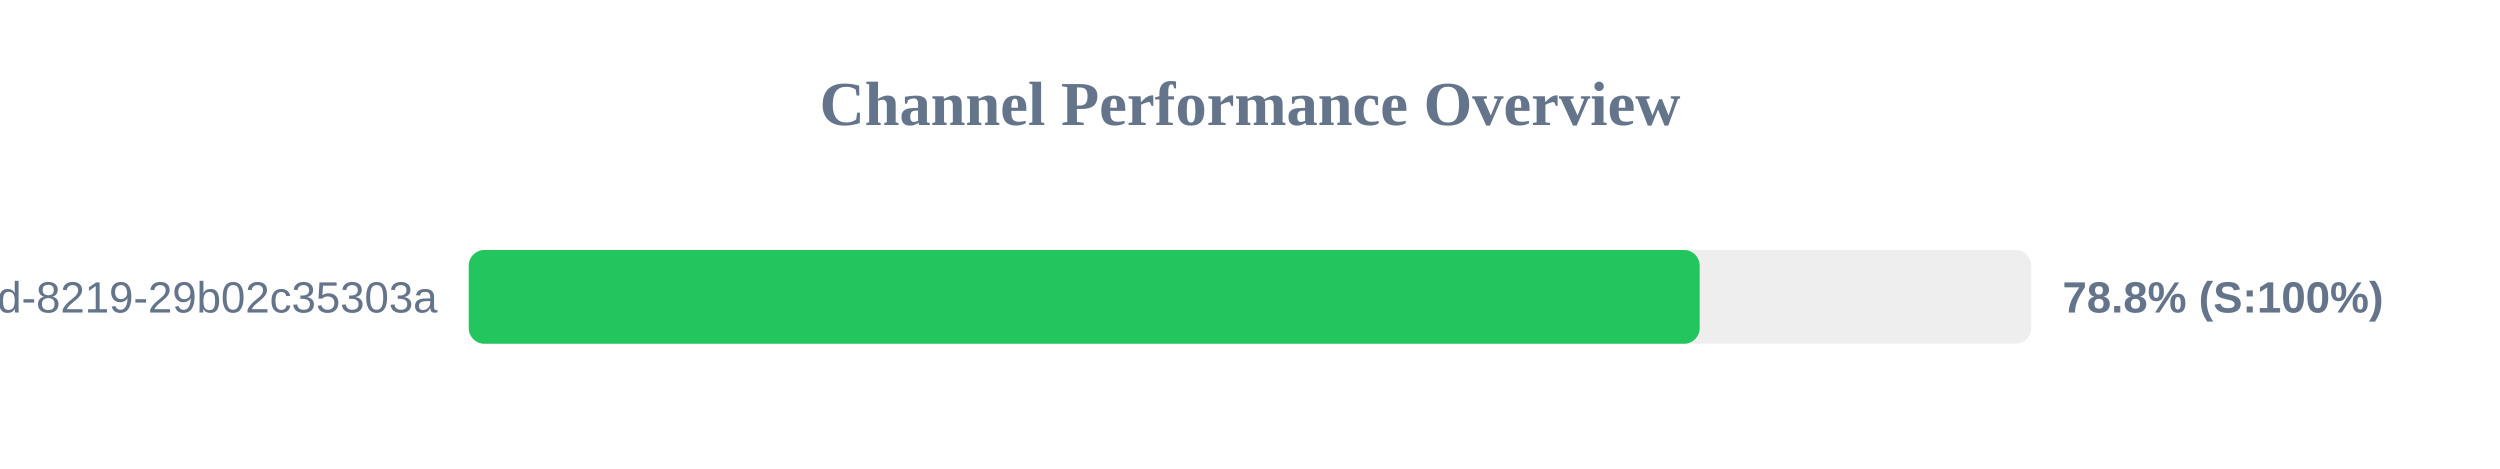
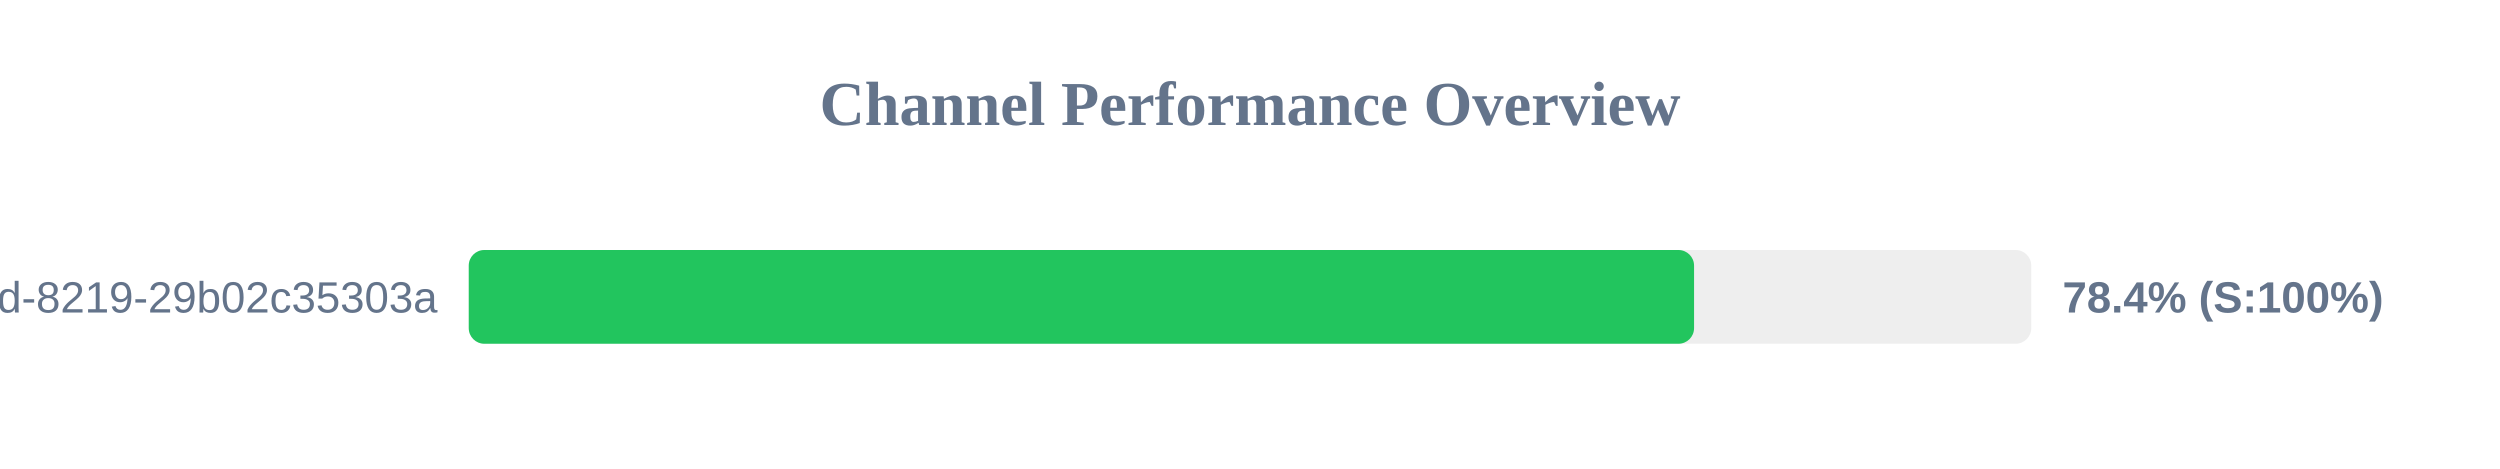
<svg xmlns="http://www.w3.org/2000/svg" width="800" height="150" version="1.1">
  <style>
        .row { font: 14px Arial; fill: #64748b; }
        .score { font: bold 14px Arial; fill: #64748b; }
    </style>
  <text x="400" y="40" text-anchor="middle" font-size="20px" font-weight="bold" fill="#64748b">Channel Performance Overview</text>
  <rect x="150" y="80" width="500" height="30" fill="#eee" rx="5" />
-   <rect x="150" y="80" width="393.9" height="30" fill="#22c55e" rx="5" />
+   <rect x="150" y="80" width="392.1" height="30" fill="#22c55e" rx="5" />
  <text x="140" y="100" text-anchor="end" class="row">?uuid=5eaa121d-4362-444d-8219-29b02c35303a</text>
-   <text x="660" y="100" text-anchor="start" class="score">78.8% (S:100%)</text>
+   <text x="660" y="100" text-anchor="start" class="score">78.4% (S:100%)</text>
</svg>
